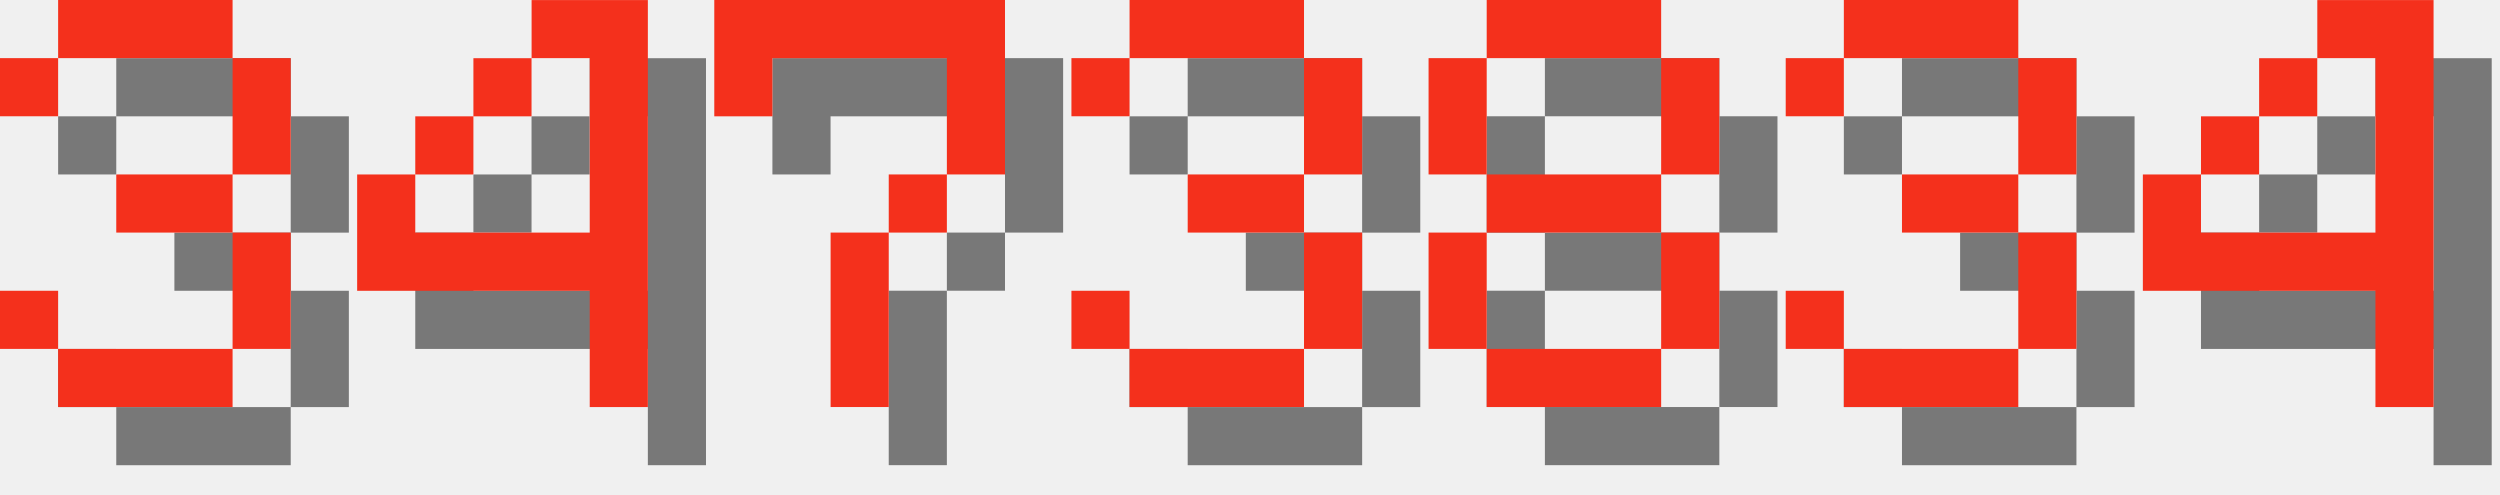
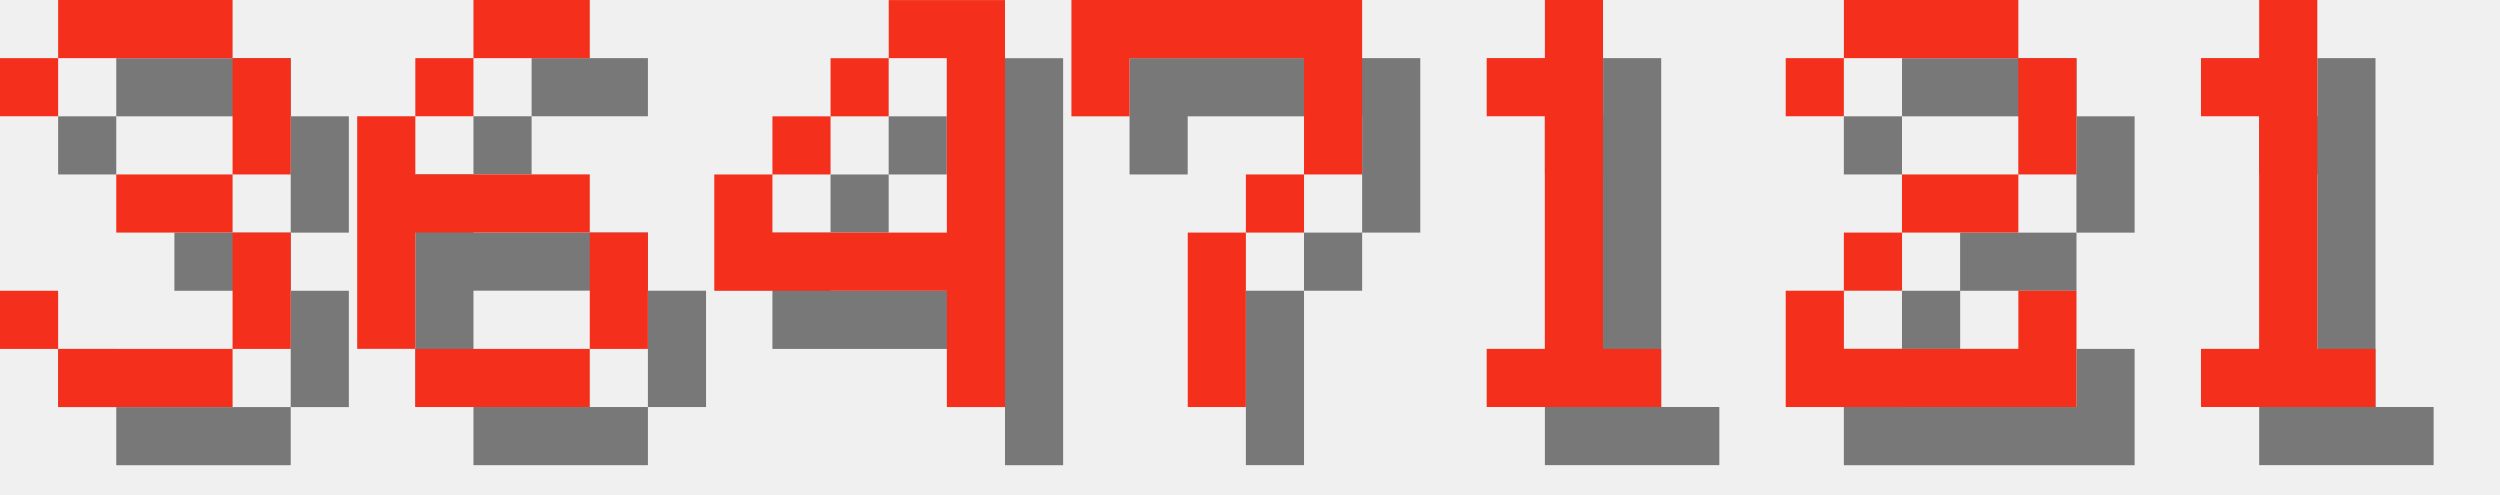
<svg xmlns="http://www.w3.org/2000/svg" version="1.1" width="182.0" height="36">
  <style>
        .text-foreground {
            fill: #F4301C;
        }
        .text-shadow {
            fill: #000000;
            fill-opacity: 0.5;
        }
    </style>
  <g class="digit" id="digit_3" transform="translate(0.0, 0), scale(4)">
    <path id="digit_3_shadow" class="text-shadow" d="m1.058 2.117v1.058h1.058v-1.058h3.175v2.117h-2.117v1.058h2.117v2.117h-3.175v-1.058h-1.058v1.058h1.058v1.058h3.175v-1.058h1.058v-2.117h-1.058v-1.058h1.058v-2.117h-1.058v-1.058h-3.175v1.058h-1.058z" fill-opacity=".5" style="paint-order:stroke fill markers" />
    <path id="digit_3_fg" class="text-foreground" d="m0 1.058v1.058h1.058v-1.058h3.175v2.117h-2.117v1.058h2.117v2.117h-3.175v-1.058h-1.058v1.058h1.058v1.058h3.175v-1.058h1.058v-2.117h-1.058v-1.058h1.058v-2.117h-1.058v-1.058h-3.175v1.058h-1.058z" fill="#fff" style="paint-order:stroke fill markers" />
  </g>
-   <g class="digit" id="digit_4" transform="translate(26.0, 0), scale(4)">
+   <g class="digit" id="digit_6" transform="translate(26.0, 0), scale(4)">
+     <path id="digit_6_shadow" class="text-shadow" d="m3.175 1.058v1.058h2.117v-1.058h-2.117zm0 1.058h-1.058v1.058h1.058v-1.058zm-1.058 1.058h-1.058v4.233h1.058v-2.117h3.175v-1.058h-3.175v-1.058zm3.175 2.117v2.117h1.058v-2.117h-1.058zm0 2.117h-3.175v1.058h3.175v-1.058z" fill-opacity=".5" style="paint-order:stroke fill markers" />
+     <path id="digit_6_fg" class="text-foreground" d="m2.117 0v1.058h2.117v-1.058h-2.117zm0 1.058h-1.058v1.058h1.058v-1.058zm-1.058 1.058h-1.058v4.233h1.058v-2.117h3.175v-1.058h-3.175v-1.058zm3.175 2.117v2.117h1.058v-2.117h-1.058zm0 2.117h-3.175v1.058h3.175v-1.058z" fill="#fff" style="paint-order:stroke fill markers" />
+   </g>
+   <g class="digit" id="digit_4" transform="translate(52.0, 0), scale(4)">
    <path id="digit_4_shadow" class="text-shadow" d="m4.233 1.058v1.058h1.058v3.175h-3.175v-1.058h-1.058v2.117h4.233v2.117h1.058v-7.408h-2.117zm-2.117 3.175h1.058v-1.058h-1.058v1.058zm1.058-1.058h1.058v-1.058h-1.058v1.058z" fill-opacity=".5" style="paint-order:stroke fill markers" />
    <path id="digit_4_fg" class="text-foreground" d="m3.175 0v1.058h1.058v3.175h-3.175v-1.058h-1.058v2.117h4.233v2.117h1.058v-7.408h-2.117zm-2.117 3.175h1.058v-1.058h-1.058v1.058zm1.058-1.058h1.058v-1.058h-1.058v1.058z" fill="#fff" style="paint-order:stroke fill markers" />
  </g>
-   <g class="digit" id="digit_7" transform="translate(52.0, 0), scale(4)">
+   <g class="digit" id="digit_7" transform="translate(78.0, 0), scale(4)">
    <path id="digit_7_shadow" class="text-shadow" d="m1.058 1.058 2e-6 2.117h1.058v-1.058h3.175v1.058l2e-7 1.058h-1.058v1.058h-1.058l4e-7 3.175 1.058 1e-7v-3.175h1.058v-1.058h1.058l5e-7 -1.058v-2.117z" fill-opacity=".5" style="paint-order:stroke fill markers" />
    <path id="digit_7_fg" class="text-foreground" d="m0 0 2e-6 2.117h1.058v-1.058h3.175v1.058l2e-7 1.058h-1.058v1.058h-1.058l4e-7 3.175 1.058 1e-7v-3.175h1.058v-1.058h1.058l5e-7 -1.058v-2.117z" fill="#fff" style="paint-order:stroke fill markers" />
  </g>
-   <g class="digit" id="digit_3" transform="translate(78.0, 0), scale(4)">
-     <path id="digit_3_shadow" class="text-shadow" d="m1.058 2.117v1.058h1.058v-1.058h3.175v2.117h-2.117v1.058h2.117v2.117h-3.175v-1.058h-1.058v1.058h1.058v1.058h3.175v-1.058h1.058v-2.117h-1.058v-1.058h1.058v-2.117h-1.058v-1.058h-3.175v1.058h-1.058z" fill-opacity=".5" style="paint-order:stroke fill markers" />
-     <path id="digit_3_fg" class="text-foreground" d="m0 1.058v1.058h1.058v-1.058h3.175v2.117h-2.117v1.058h2.117v2.117h-3.175v-1.058h-1.058v1.058h1.058v1.058h3.175v-1.058h1.058v-2.117h-1.058v-1.058h1.058v-2.117h-1.058v-1.058h-3.175v1.058h-1.058z" fill="#fff" style="paint-order:stroke fill markers" />
+   <g class="digit" id="digit_1" transform="translate(104.0, 0), scale(4)">
+     <path id="digit_1_shadow" class="text-shadow" d="m2.117 2.117v1.058h1.058v4.233h-1.058v1.058h3.175v-1.058h-1.058v-6.35h-1.058v1.058h-1.058z" fill-opacity=".5" style="paint-order:stroke fill markers" />
+     <path id="digit_1_fg" class="text-foreground" d="m1.058 1.058v1.058h1.058v4.233h-1.058v1.058h3.175v-1.058h-1.058v-6.35h-1.058v1.058h-1.058z" fill="#fff" style="paint-order:stroke fill markers" />
  </g>
-   <g class="digit" id="digit_8" transform="translate(104.0, 0), scale(4)">
-     <path id="digit_8_shadow" class="text-shadow" d="m2.117 1.058v1.058h3.175v-1.058h-3.175zm3.175 1.058v2.117h1.058v-2.117h-1.058zm0 2.117h-3.175v1.058h3.175v-1.058zm0 1.058v2.117h1.058v-2.117h-1.058zm0 2.117h-3.175v1.058h3.175v-1.058zm-3.175 0v-2.117h-1.058v2.117h1.058zm0-3.175v-2.117h-1.058v2.117h1.058z" fill-opacity=".5" style="paint-order:stroke fill markers" />
-     <path id="digit_8_fg" class="text-foreground" d="m1.058 0v1.058h3.175v-1.058h-3.175zm3.175 1.058v2.117h1.058v-2.117h-1.058zm0 2.117h-3.175v1.058h3.175v-1.058zm0 1.058v2.117h1.058v-2.117h-1.058zm0 2.117h-3.175v1.058h3.175v-1.058zm-3.175 0v-2.117h-1.058v2.117h1.058zm0-3.175v-2.117h-1.058v2.117h1.058z" fill="#fff" style="paint-order:stroke fill markers" />
+   <g class="digit" id="digit_2" transform="translate(130.0, 0), scale(4)">
+     <path id="digit_2_shadow" class="text-shadow" d="m1.058 2.117v1.058h1.058v-1.058h3.175v2.117h-2.117v1.058h-1.058v1.058h-1.058v2.117h5.292v-2.117h-1.058v1.058h-3.175v-1.058h1.058v-1.058h2.117v-1.058h1.058v-2.117h-1.058v-1.058h-3.175v1.058h-1.058z" fill-opacity=".5" style="paint-order:stroke fill markers" />
+     <path id="digit_2_fg" class="text-foreground" d="m0 1.058v1.058h1.058v-1.058h3.175v2.117h-2.117v1.058h-1.058v1.058h-1.058v2.117h5.292v-2.117h-1.058v1.058h-3.175v-1.058h1.058v-1.058h2.117v-1.058h1.058v-2.117h-1.058v-1.058h-3.175v1.058h-1.058z" fill="#fff" style="paint-order:stroke fill markers" />
  </g>
-   <g class="digit" id="digit_3" transform="translate(130.0, 0), scale(4)">
-     <path id="digit_3_shadow" class="text-shadow" d="m1.058 2.117v1.058h1.058v-1.058h3.175v2.117h-2.117v1.058h2.117v2.117h-3.175v-1.058h-1.058v1.058h1.058v1.058h3.175v-1.058h1.058v-2.117h-1.058v-1.058h1.058v-2.117h-1.058v-1.058h-3.175v1.058h-1.058z" fill-opacity=".5" style="paint-order:stroke fill markers" />
-     <path id="digit_3_fg" class="text-foreground" d="m0 1.058v1.058h1.058v-1.058h3.175v2.117h-2.117v1.058h2.117v2.117h-3.175v-1.058h-1.058v1.058h1.058v1.058h3.175v-1.058h1.058v-2.117h-1.058v-1.058h1.058v-2.117h-1.058v-1.058h-3.175v1.058h-1.058z" fill="#fff" style="paint-order:stroke fill markers" />
-   </g>
-   <g class="digit" id="digit_4" transform="translate(156.0, 0), scale(4)">
-     <path id="digit_4_shadow" class="text-shadow" d="m4.233 1.058v1.058h1.058v3.175h-3.175v-1.058h-1.058v2.117h4.233v2.117h1.058v-7.408h-2.117zm-2.117 3.175h1.058v-1.058h-1.058v1.058zm1.058-1.058h1.058v-1.058h-1.058v1.058z" fill-opacity=".5" style="paint-order:stroke fill markers" />
-     <path id="digit_4_fg" class="text-foreground" d="m3.175 0v1.058h1.058v3.175h-3.175v-1.058h-1.058v2.117h4.233v2.117h1.058v-7.408h-2.117zm-2.117 3.175h1.058v-1.058h-1.058v1.058zm1.058-1.058h1.058v-1.058h-1.058v1.058z" fill="#fff" style="paint-order:stroke fill markers" />
+   <g class="digit" id="digit_1" transform="translate(156.0, 0), scale(4)">
+     <path id="digit_1_shadow" class="text-shadow" d="m2.117 2.117v1.058h1.058v4.233h-1.058v1.058h3.175v-1.058h-1.058v-6.35h-1.058v1.058h-1.058z" fill-opacity=".5" style="paint-order:stroke fill markers" />
+     <path id="digit_1_fg" class="text-foreground" d="m1.058 1.058v1.058h1.058v4.233h-1.058v1.058h3.175v-1.058h-1.058v-6.35h-1.058v1.058h-1.058z" fill="#fff" style="paint-order:stroke fill markers" />
  </g>
</svg>
